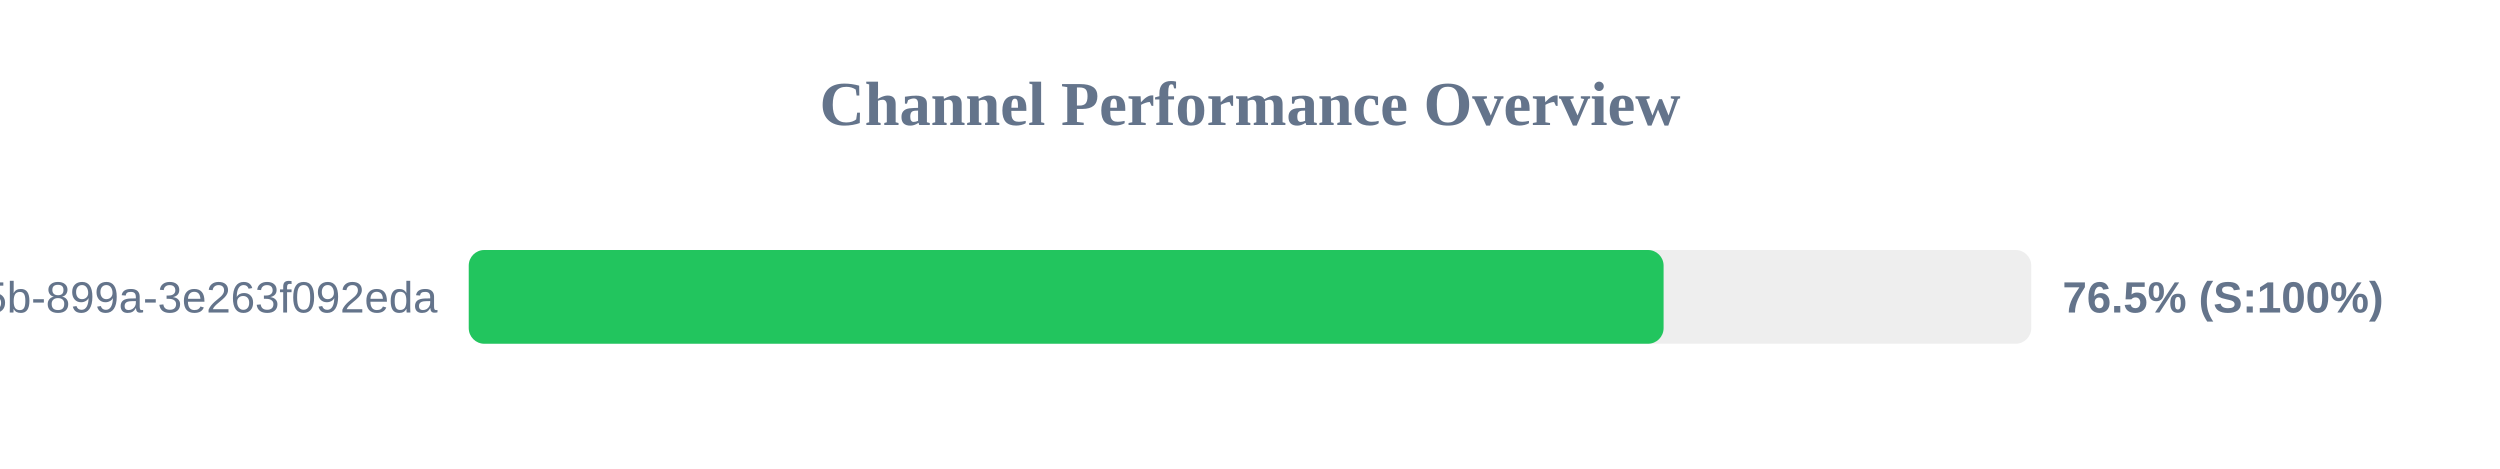
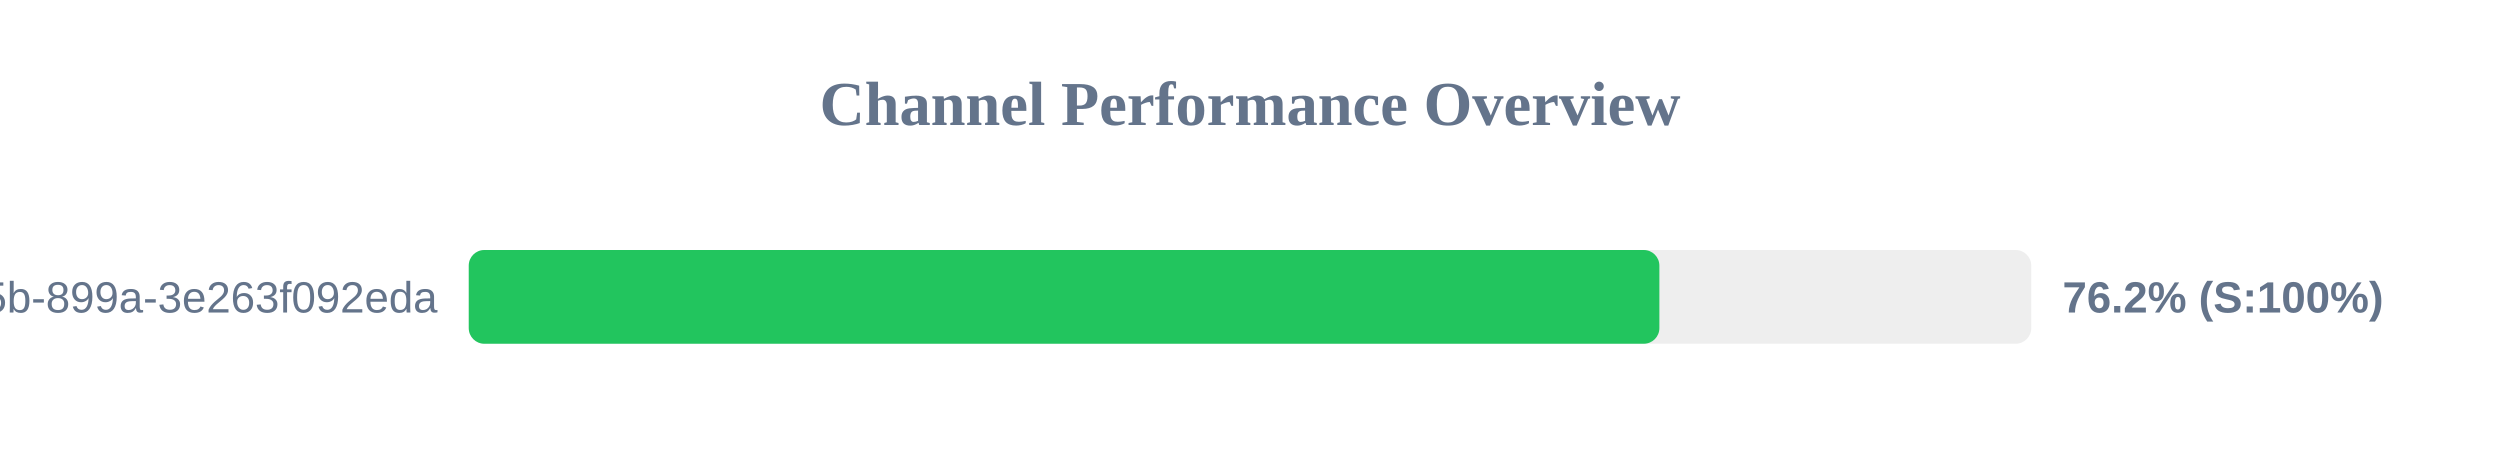
<svg xmlns="http://www.w3.org/2000/svg" width="800" height="150" version="1.1">
  <style>
        .row { font: 14px Arial; fill: #64748b; }
        .score { font: bold 14px Arial; fill: #64748b; }
    </style>
  <text x="400" y="40" text-anchor="middle" font-size="20px" font-weight="bold" fill="#64748b">Channel Performance Overview</text>
  <rect x="150" y="80" width="500" height="30" fill="#eee" rx="5" />
-   <rect x="150" y="80" width="382.35" height="30" fill="#22c55e" rx="5" />
+   <rect x="150" y="80" width="381.0" height="30" fill="#22c55e" rx="5" />
  <text x="140" y="100" text-anchor="end" class="row">?uuid=6bf726db-fb0b-405b-899a-3e263f092eda</text>
-   <text x="660" y="100" text-anchor="start" class="score">76.5% (S:100%)</text>
+   <text x="660" y="100" text-anchor="start" class="score">76.2% (S:100%)</text>
</svg>
